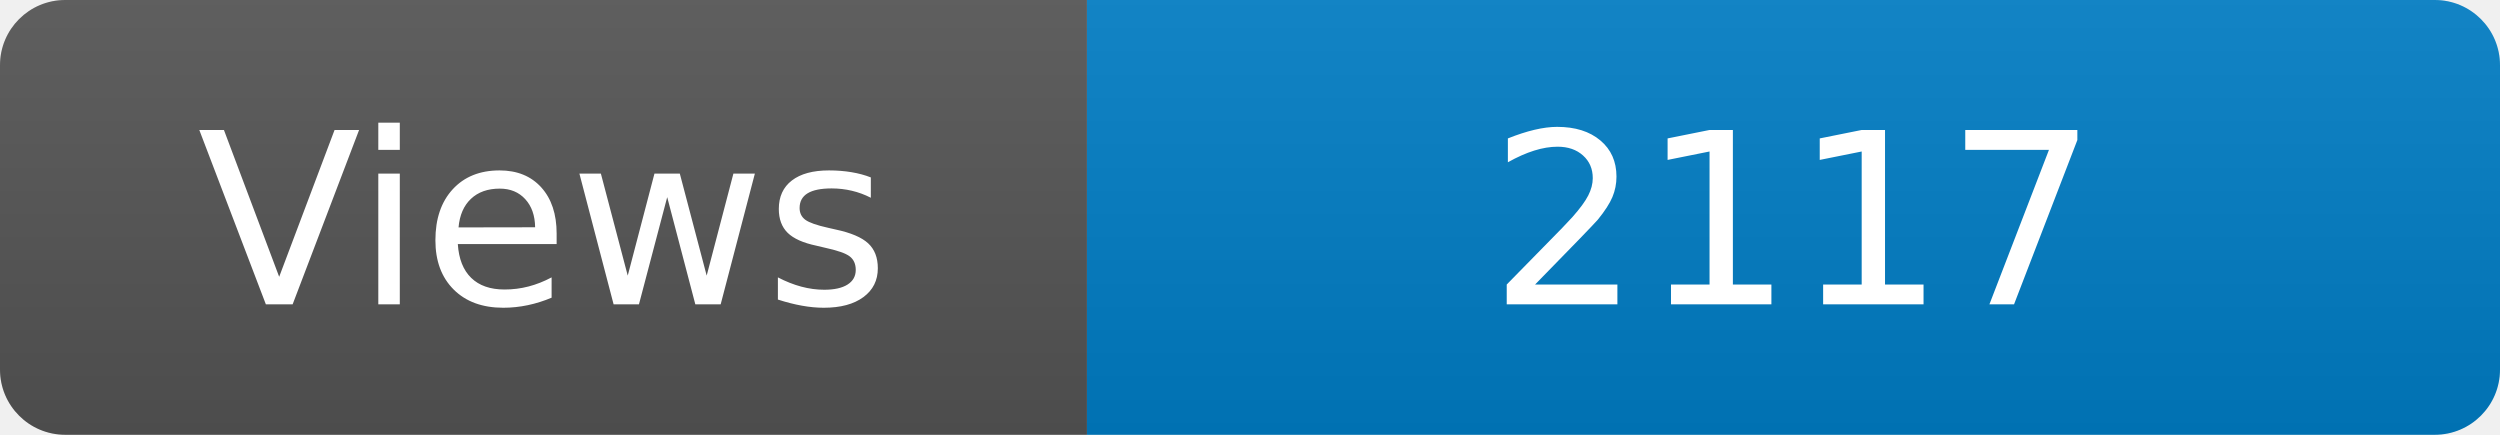
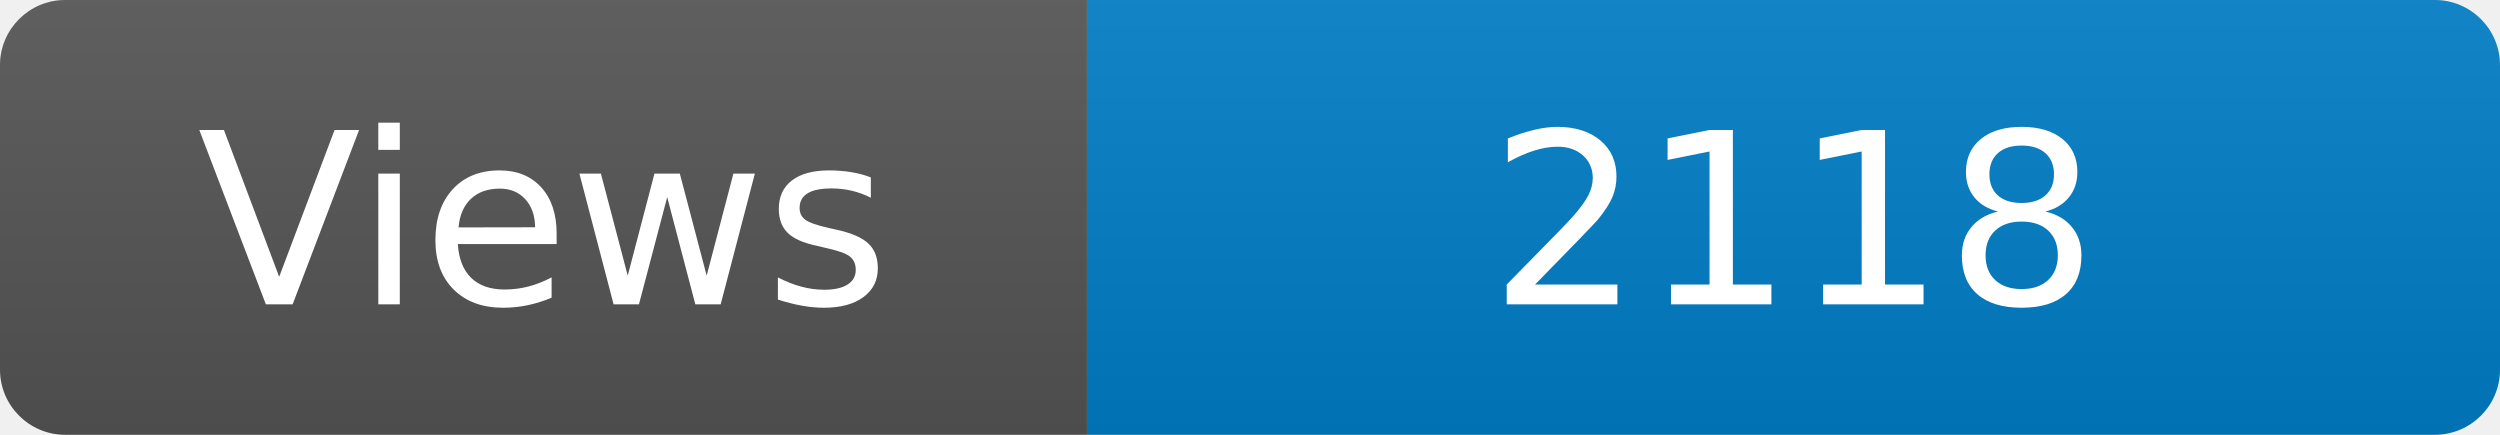
<svg xmlns="http://www.w3.org/2000/svg" width="115" height="20" role="img" aria-label="Maintained?: yes">
  <linearGradient id="s" x2="0" y2="100%">
    <stop offset="0" stop-color="#bbb" stop-opacity=".1" />
    <stop offset="1" stop-opacity=".1" />
  </linearGradient>
  <clipPath id="r">
    <rect width="115" height="20" rx="3" fill="#fff" />
  </clipPath>
  <g clip-path="url(#r)">
    <rect width="50" height="20" fill="#555" />
    <rect x="50" width="160" height="20" fill="#007ec6" />
    <rect width="115" height="20" fill="url(#s)" />
  </g>
  <g fill="#fff" text-anchor="middle" font-family="Verdana,Geneva,DejaVu Sans,sans-serif" font-size="110">
    <text x="250" y="140" transform="scale(.1)" fill="#fff">Views</text>
-     <text x="825" y="140" transform="scale(.1)" fill="#fff">2117</text>
+     <text x="825" y="140" transform="scale(.1)" fill="#fff">2118</text>
  </g>
</svg>
